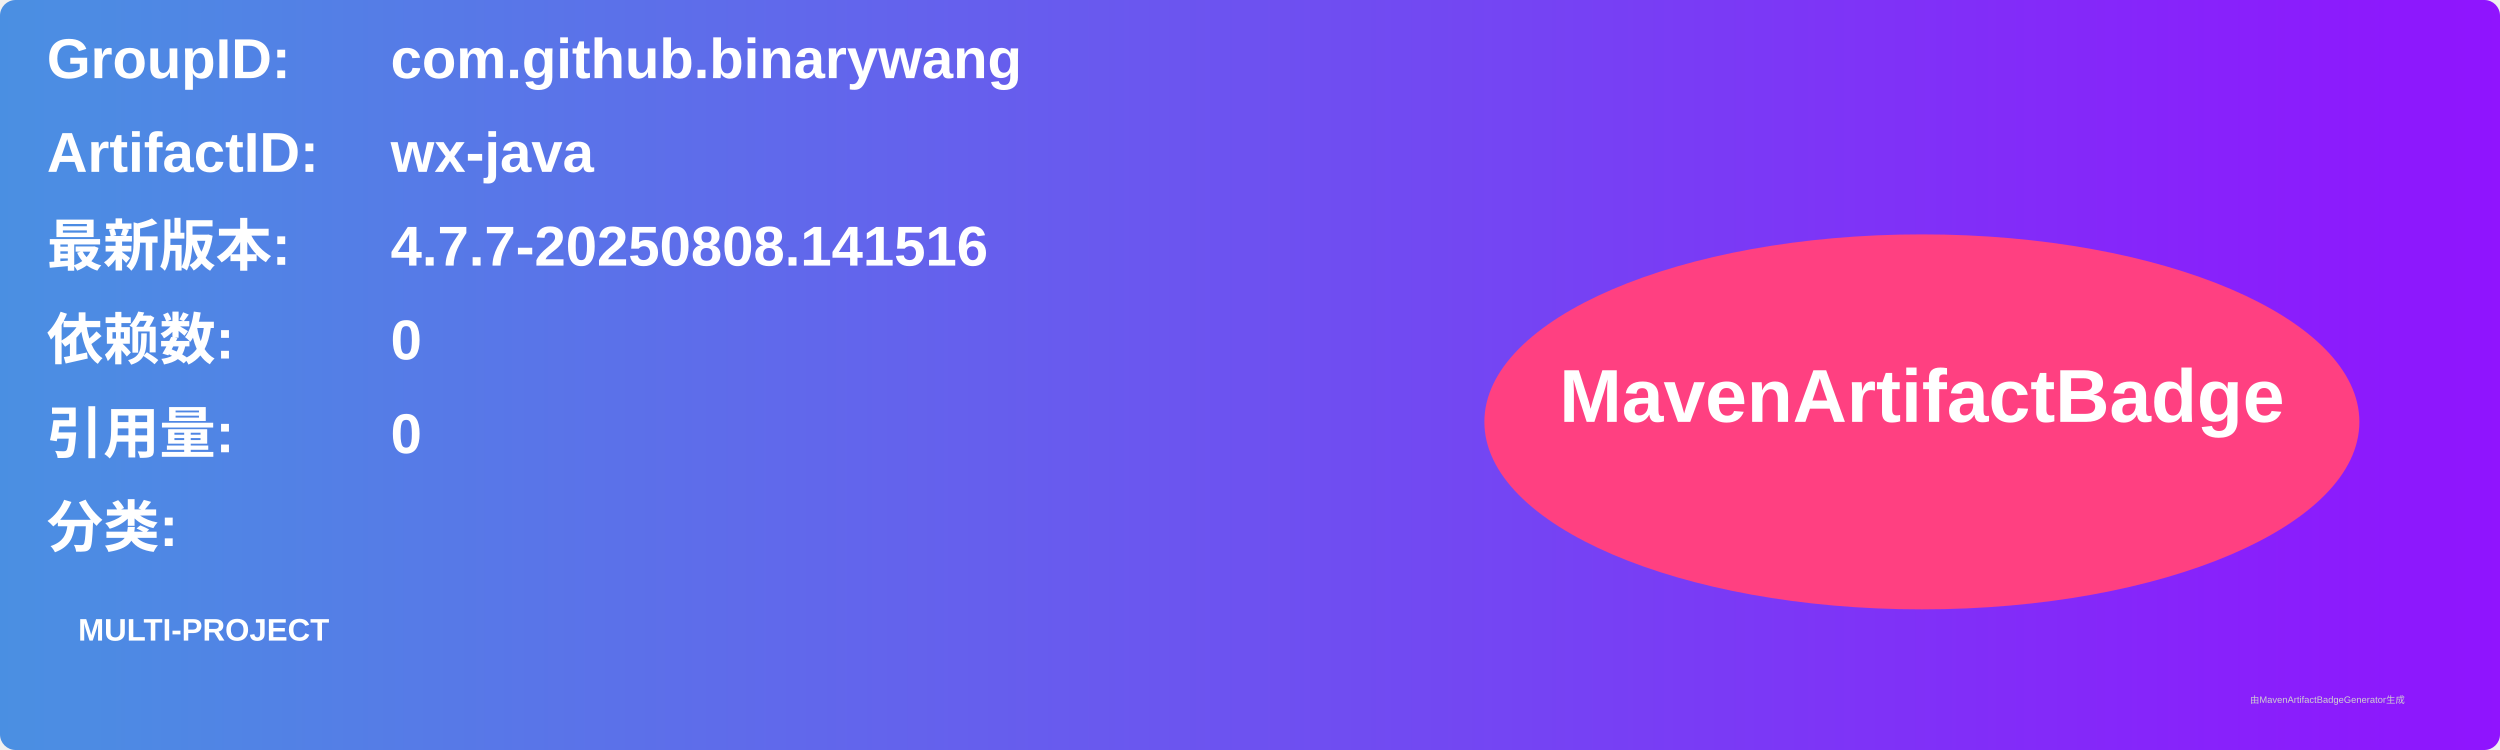
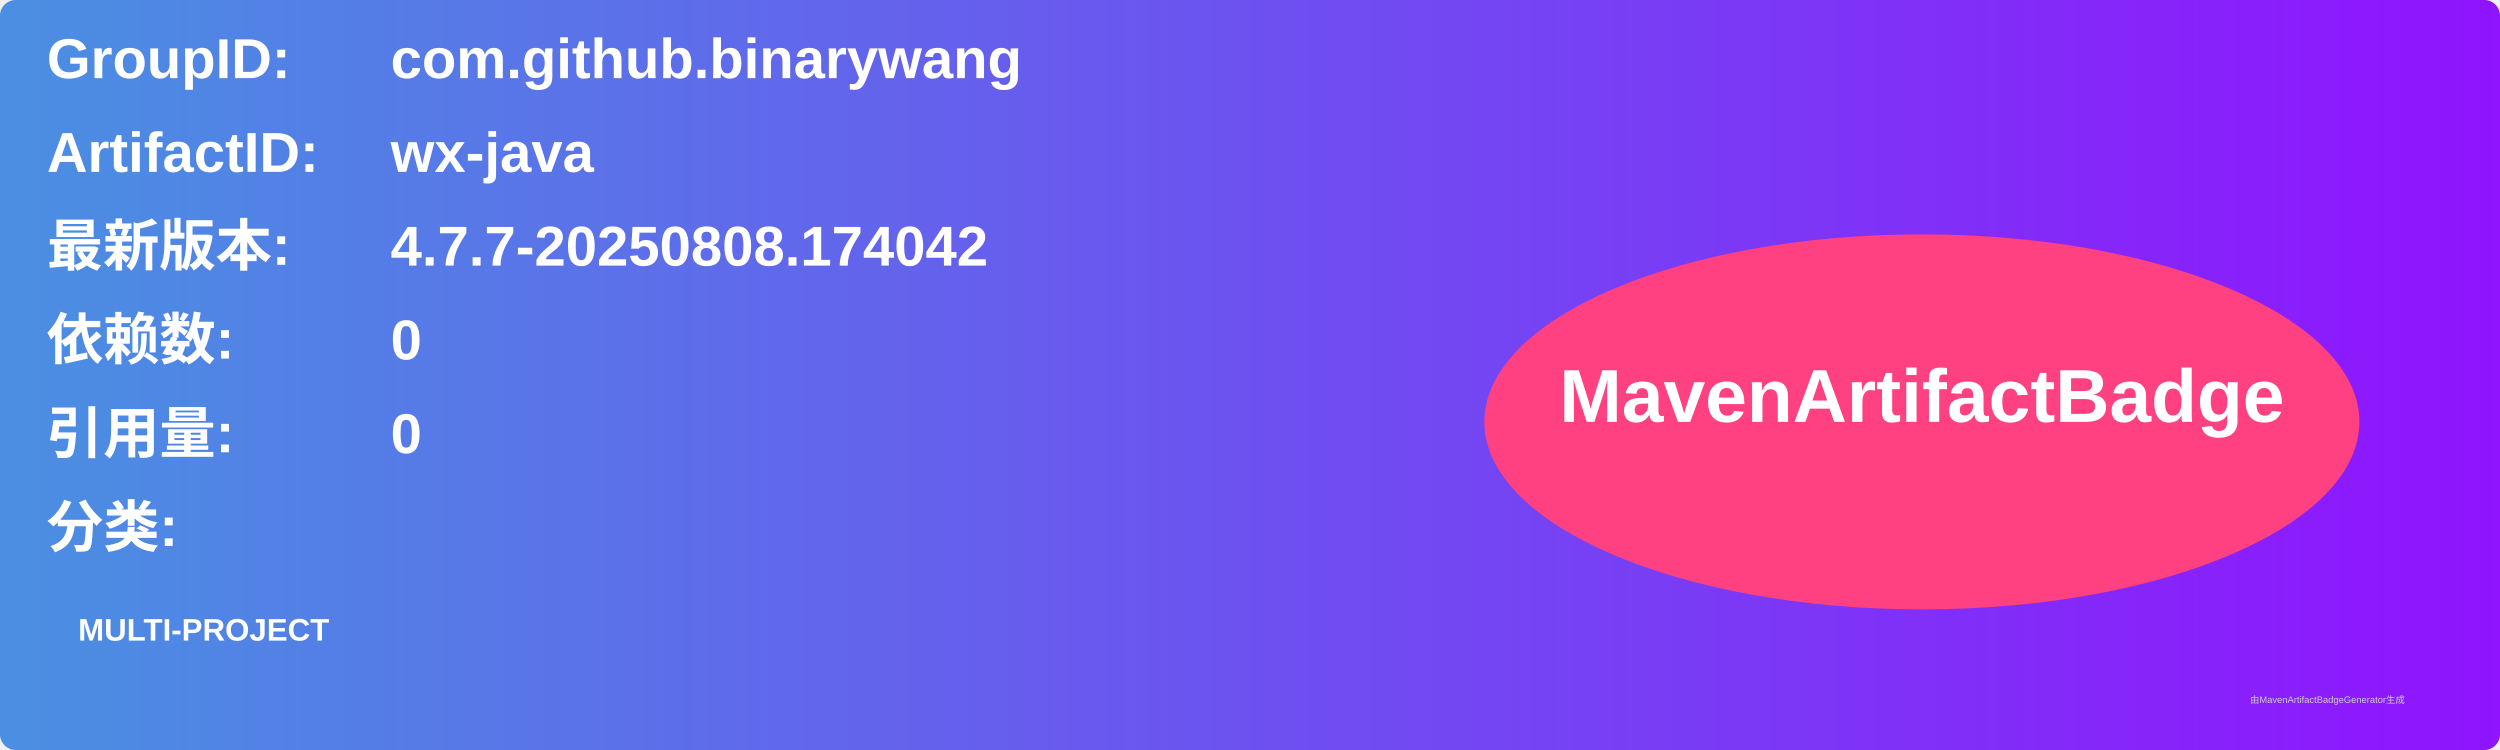
<svg xmlns="http://www.w3.org/2000/svg" width="800" height="240" viewBox="0 0 800 240">
  <linearGradient id="grad" x1="0%" y1="0%" x2="100%" y2="0%">
    <stop offset="0%" stop-color="#4a90e2" />
    <stop offset="100%" stop-color="#9013fe" />
  </linearGradient>
  <rect width="100%" height="100%" rx="5" ry="5" fill="url(#grad)" />
  <g transform="translate(15, 15)">
    <text x="0" y="10" font-family="Arial" font-size="18" fill="white" font-weight="bold" width="260">GroupID:</text>
    <text x="110" y="10" font-family="Arial" font-size="18" fill="white" font-weight="bold" width="460">com.github.binarywang</text>
    <text x="0" y="40" font-family="Arial" font-size="18" fill="white" font-weight="bold" width="260">ArtifactID:</text>
    <text x="110" y="40" font-family="Arial" font-size="18" fill="white" font-weight="bold" width="460">wx-java</text>
    <text x="0" y="70" font-family="Arial" font-size="18" fill="white" font-weight="bold">最新版本:</text>
    <text x="110" y="70" font-family="Arial" font-size="18" fill="white" font-weight="bold">
-       <tspan font-weight="bold">4.7.7-20250808.141516</tspan>
+       <tspan font-weight="bold">4.7.7-20250808.174042</tspan>
    </text>
    <text x="0" y="100" font-family="Arial" font-size="18" fill="white" font-weight="bold">依赖数: </text>
    <text x="110" y="100" font-family="Arial" font-size="18" fill="white">
      <tspan font-weight="bold">0</tspan>
    </text>
    <text x="0" y="130" font-family="Arial" font-size="18" fill="white" font-weight="bold">引用量: </text>
    <text x="110" y="130" font-family="Arial" font-size="18" fill="white">
      <tspan font-weight="bold">0</tspan>
    </text>
    <text x="0" y="160" font-family="Arial" font-size="18" fill="white" font-weight="bold">分类:</text>
    <text x="10" y="190" font-family="Arial" font-size="10" fill="white">
      <tspan font-weight="bold">MULTI-PROJECT</tspan>
    </text>
    <ellipse cx="600" cy="120" rx="140" ry="60" fill="#ff4081" />
    <text x="600" y="120" text-anchor="middle" font-family="Arial" font-size="24" fill="white" font-weight="bold">MavenArtifactBadge</text>
  </g>
  <text x="720" y="225" font-family="Arial" font-size="3" fill="#d0d0d0">由MavenArtifactBadgeGenerator生成</text>
</svg>
